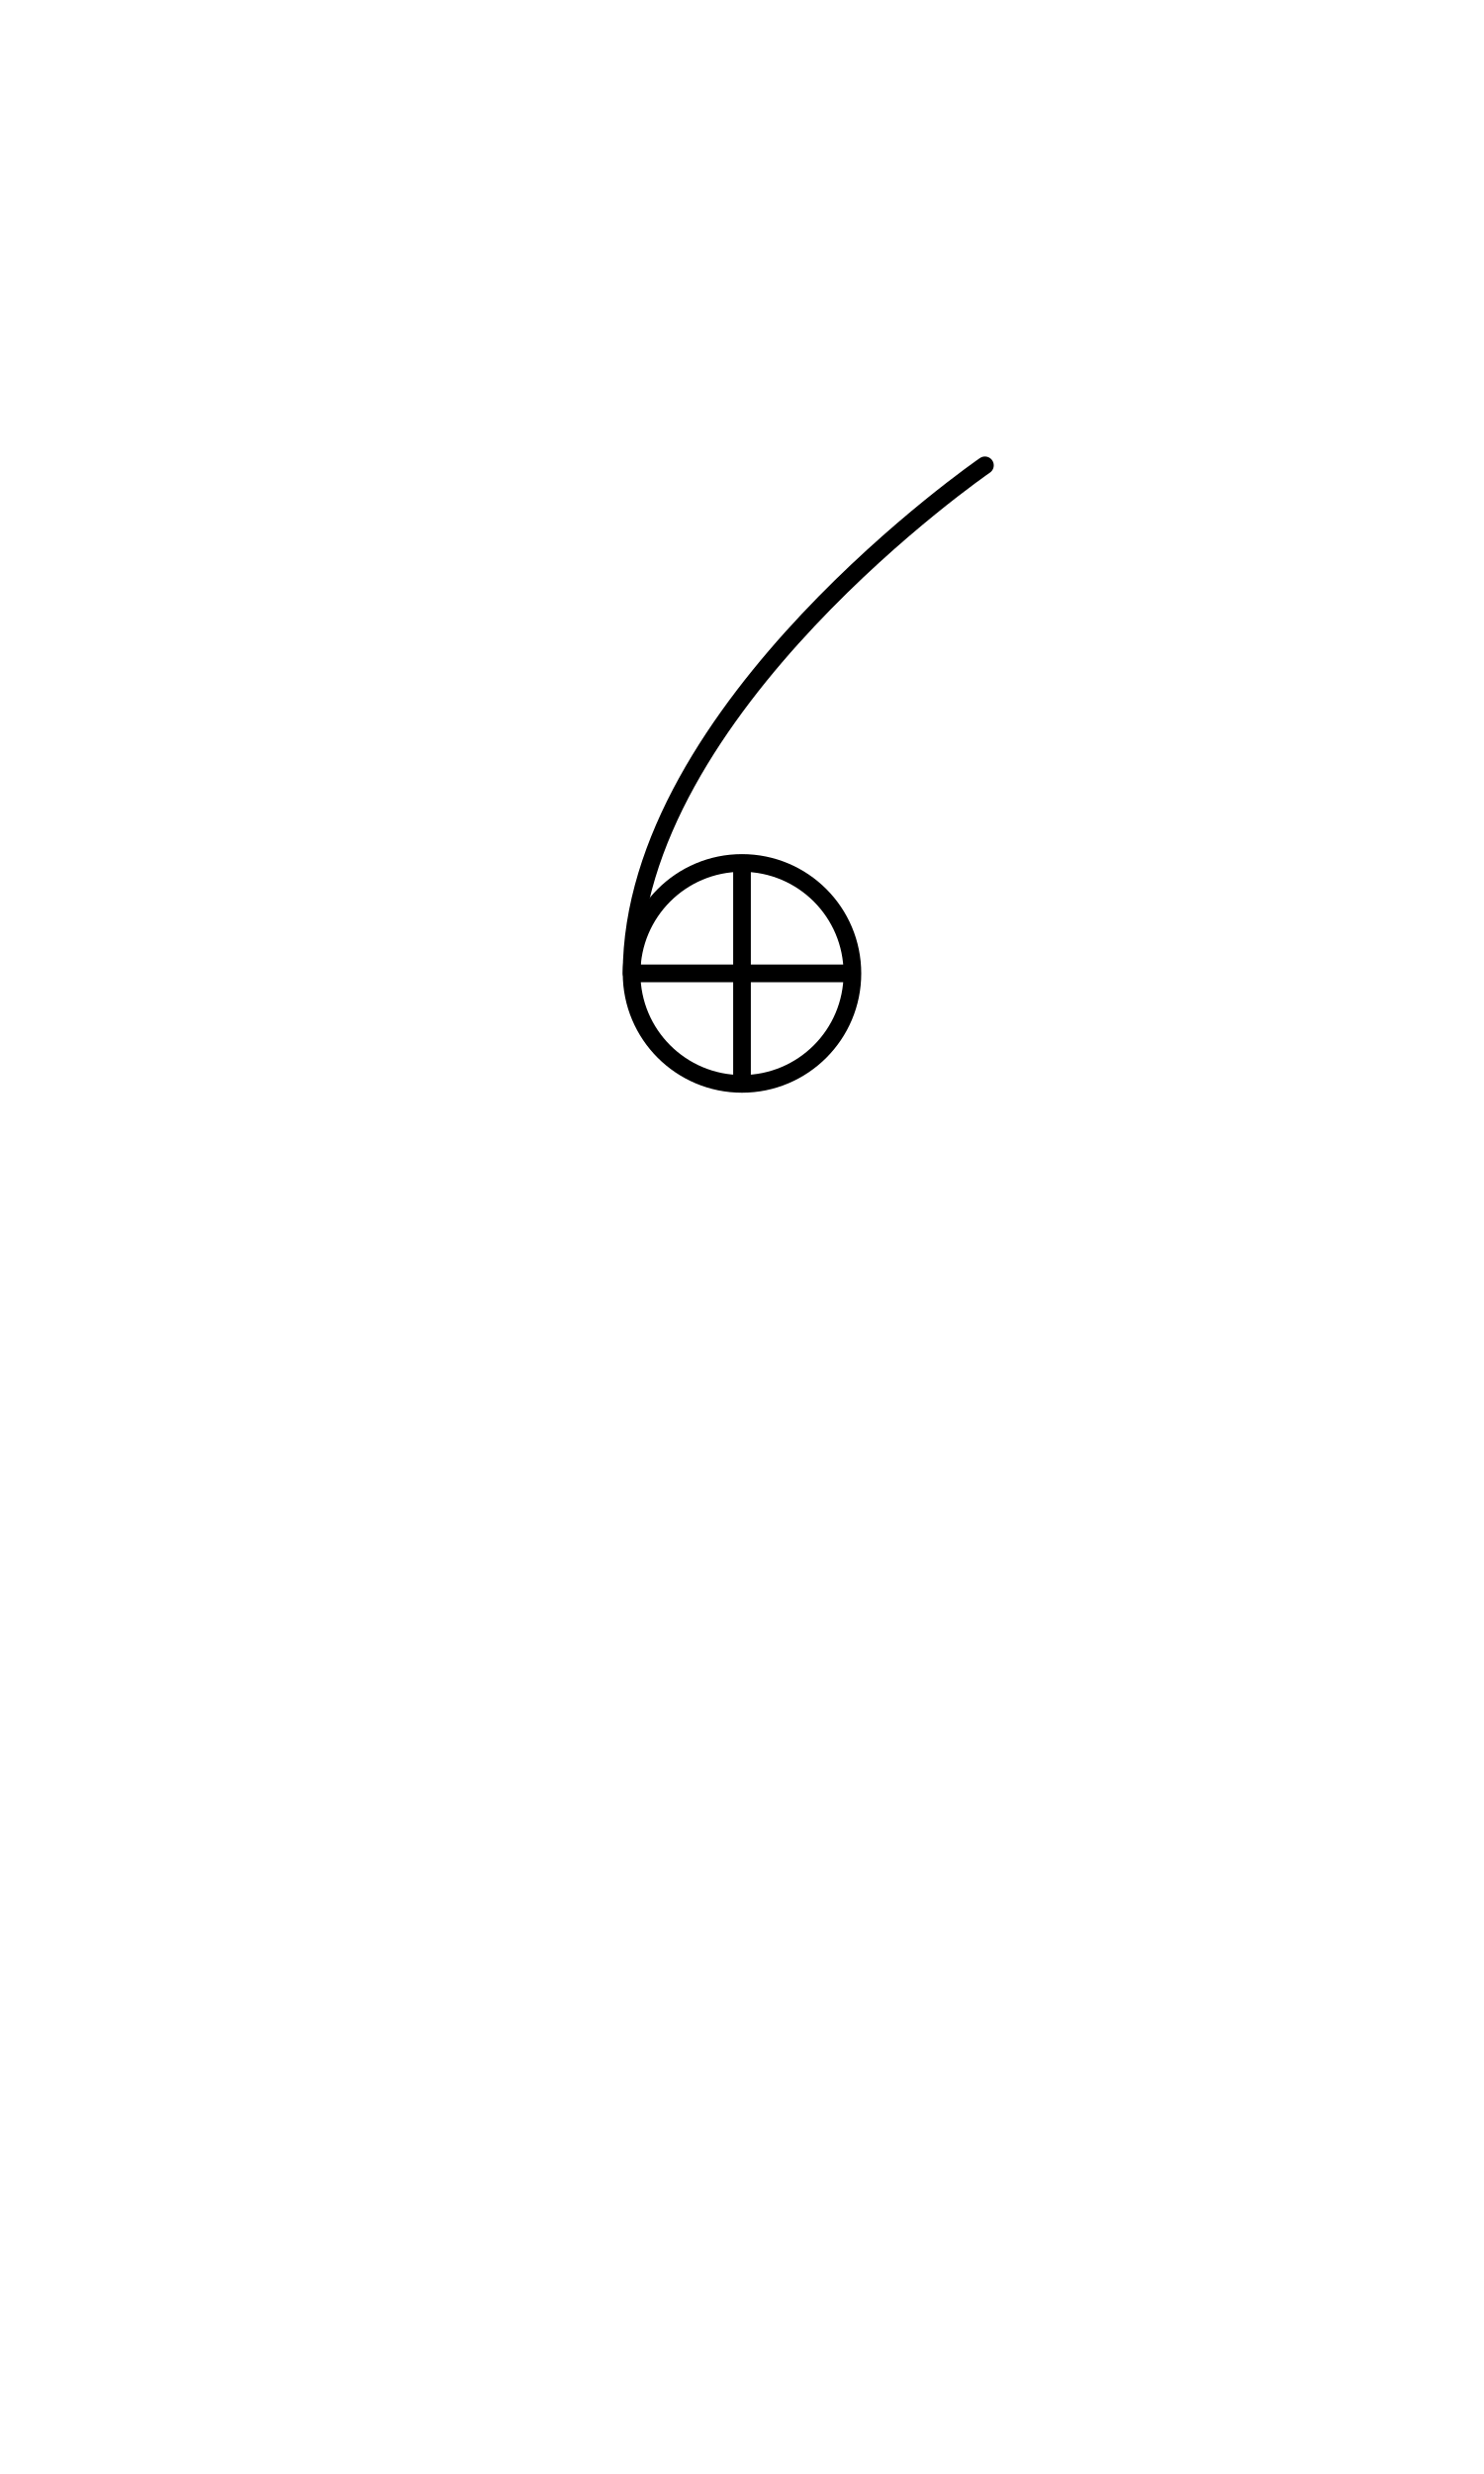
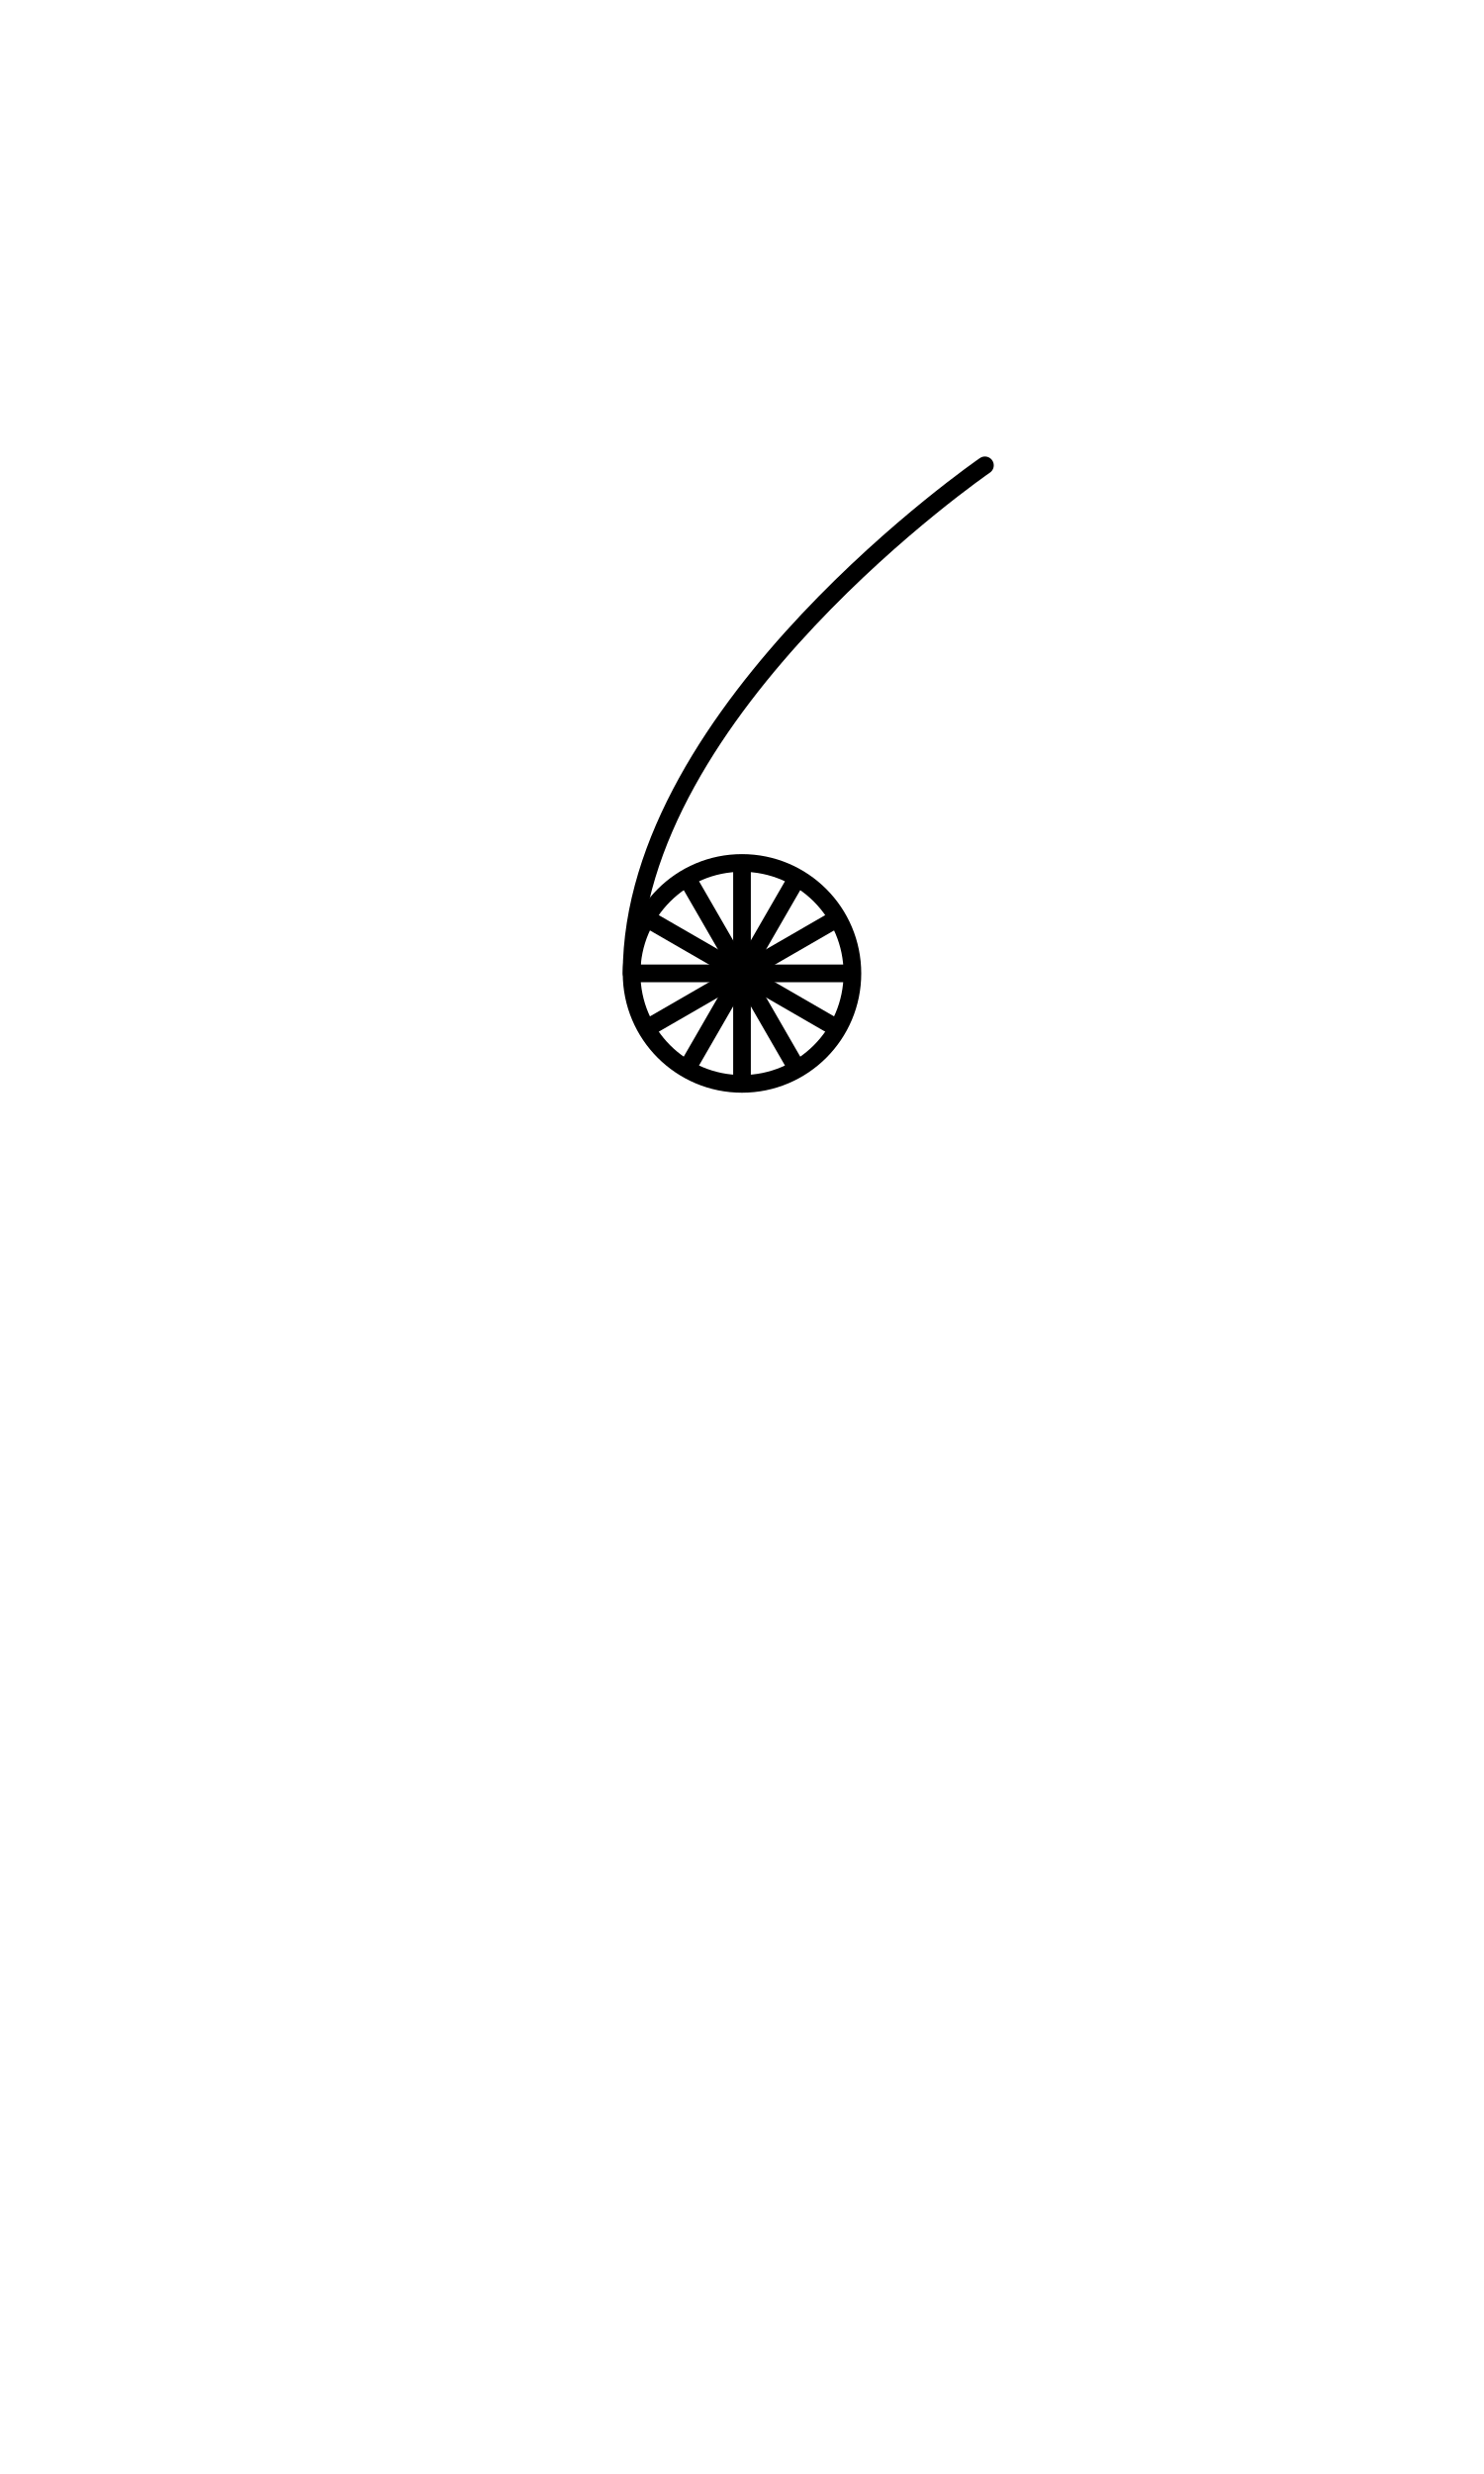
<svg xmlns="http://www.w3.org/2000/svg" width="1008" height="1680" viewBox="0 0 63 105" version="1.1" id="svg5" xml:space="preserve">
  <defs id="defs2" />
  <g id="layer3" style="display:inline;opacity:0.5;stroke-width:3.6;stroke-dasharray:none" transform="matrix(0.8333333,0,0,0.8333333,-157.9762,-173.0963)" />
  <g id="layer2" style="display:inline" />
  <g id="layer1" style="display:inline">
    <path style="display:inline;fill:none;fill-opacity:1;stroke:#000000;stroke-width:0.75;stroke-linecap:round;stroke-linejoin:round;stroke-miterlimit:2.613;stroke-dasharray:none;stroke-opacity:1" d="m 41.813,19.75 c 0,0 -15,10.313 -15,21.563" id="path8-3" />
    <ellipse style="display:inline;fill:none;fill-opacity:1;stroke:#000000;stroke-width:0.75;stroke-linecap:round;stroke-linejoin:round;stroke-opacity:1;stroke-dasharray:none" id="ellipse8-0" cx="-31.5" cy="-41.313" rx="4.687" ry="4.688" transform="scale(-1)" />
    <path style="fill:none;stroke:#000000;stroke-width:0.75;stroke-linecap:round;stroke-linejoin:round;stroke-miterlimit:2.613" d="m 26.938,41.312 9.125,4.8e-5" id="path8547" />
    <path style="fill:none;stroke:#000000;stroke-width:0.75;stroke-linecap:round;stroke-linejoin:round;stroke-miterlimit:2.613" d="m 31.5,36.75 -4.8e-5,9.125" id="path8549" />
+     <path style="fill:none;stroke:#000000;stroke-width:0.75;stroke-linecap:round;stroke-linejoin:round;stroke-miterlimit:2.613" d="m 27.549,39.031 7.902,4.563" id="path513" />
+     <path style="fill:none;stroke:#000000;stroke-width:0.75;stroke-linecap:round;stroke-linejoin:round;stroke-miterlimit:2.613" d="m 29.219,37.361 4.562,7.902" id="path515" />
+     <path style="fill:none;stroke:#000000;stroke-width:0.75;stroke-linecap:round;stroke-linejoin:round;stroke-miterlimit:2.613" d="m 33.781,37.361 -4.563,7.902" id="path517" />
+     <path style="fill:none;stroke:#000000;stroke-width:0.75;stroke-linecap:round;stroke-linejoin:round;stroke-miterlimit:2.613" d="M 35.451,39.031 27.549,43.594" id="path519" />
  </g>
</svg>
